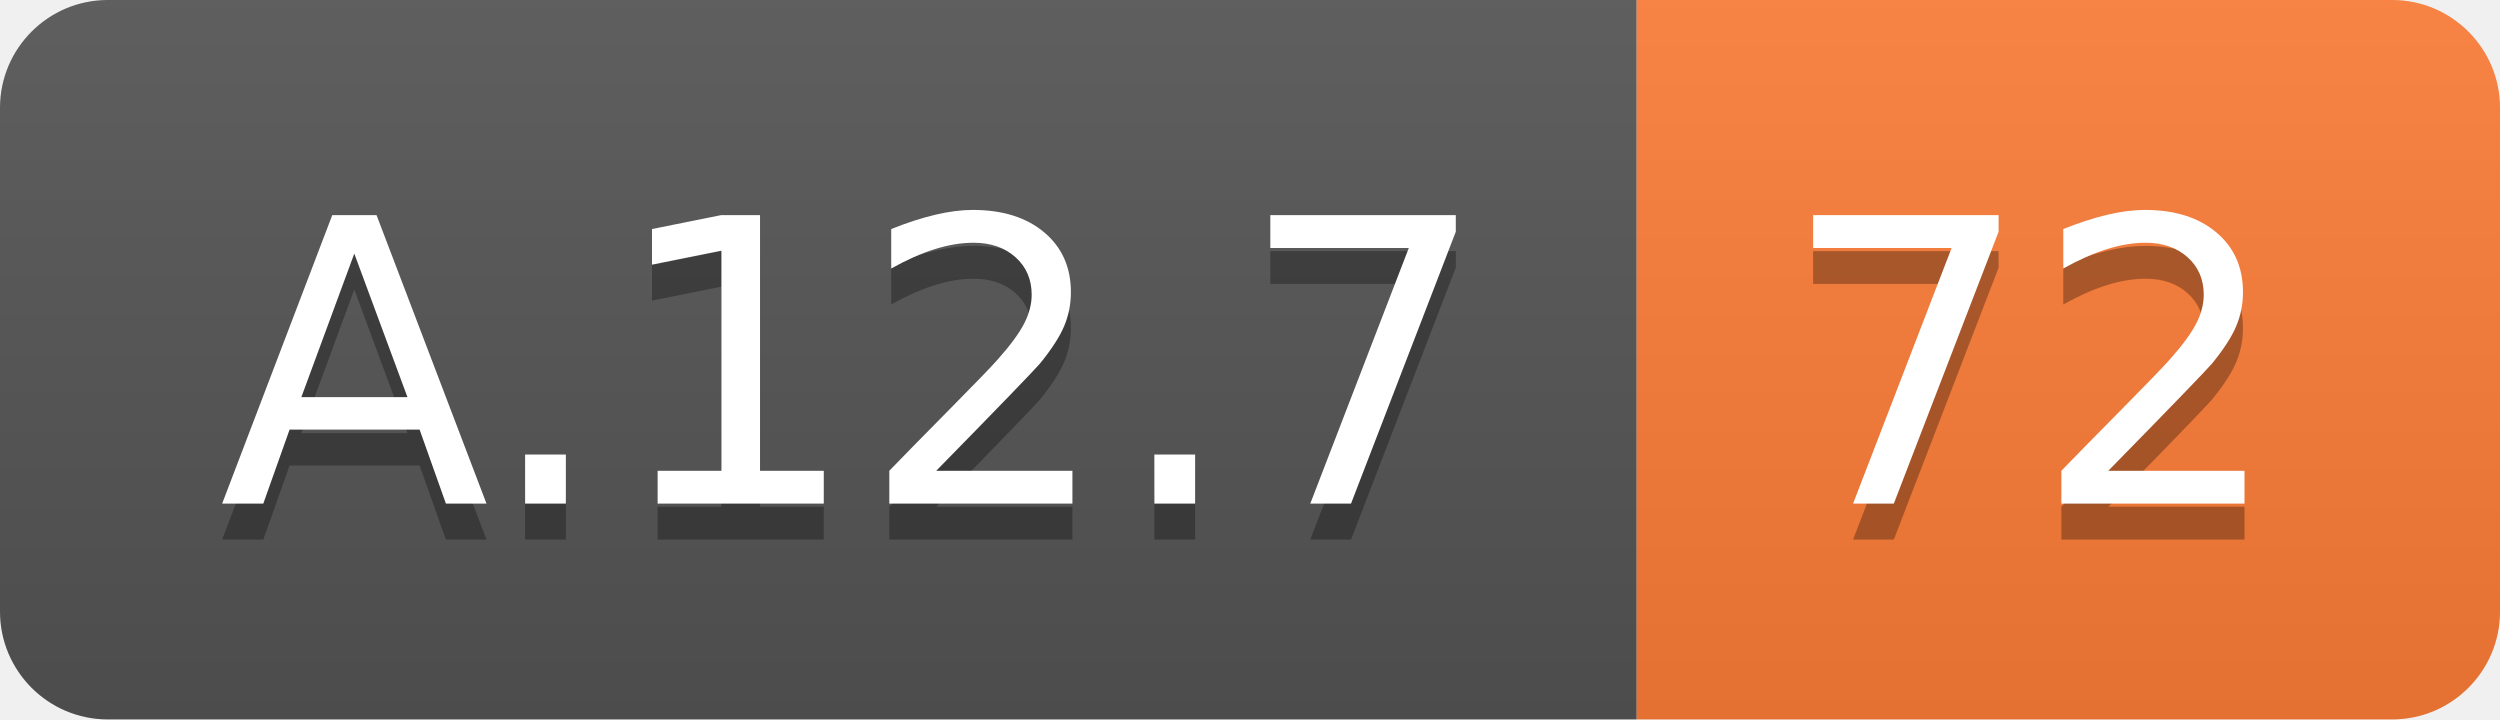
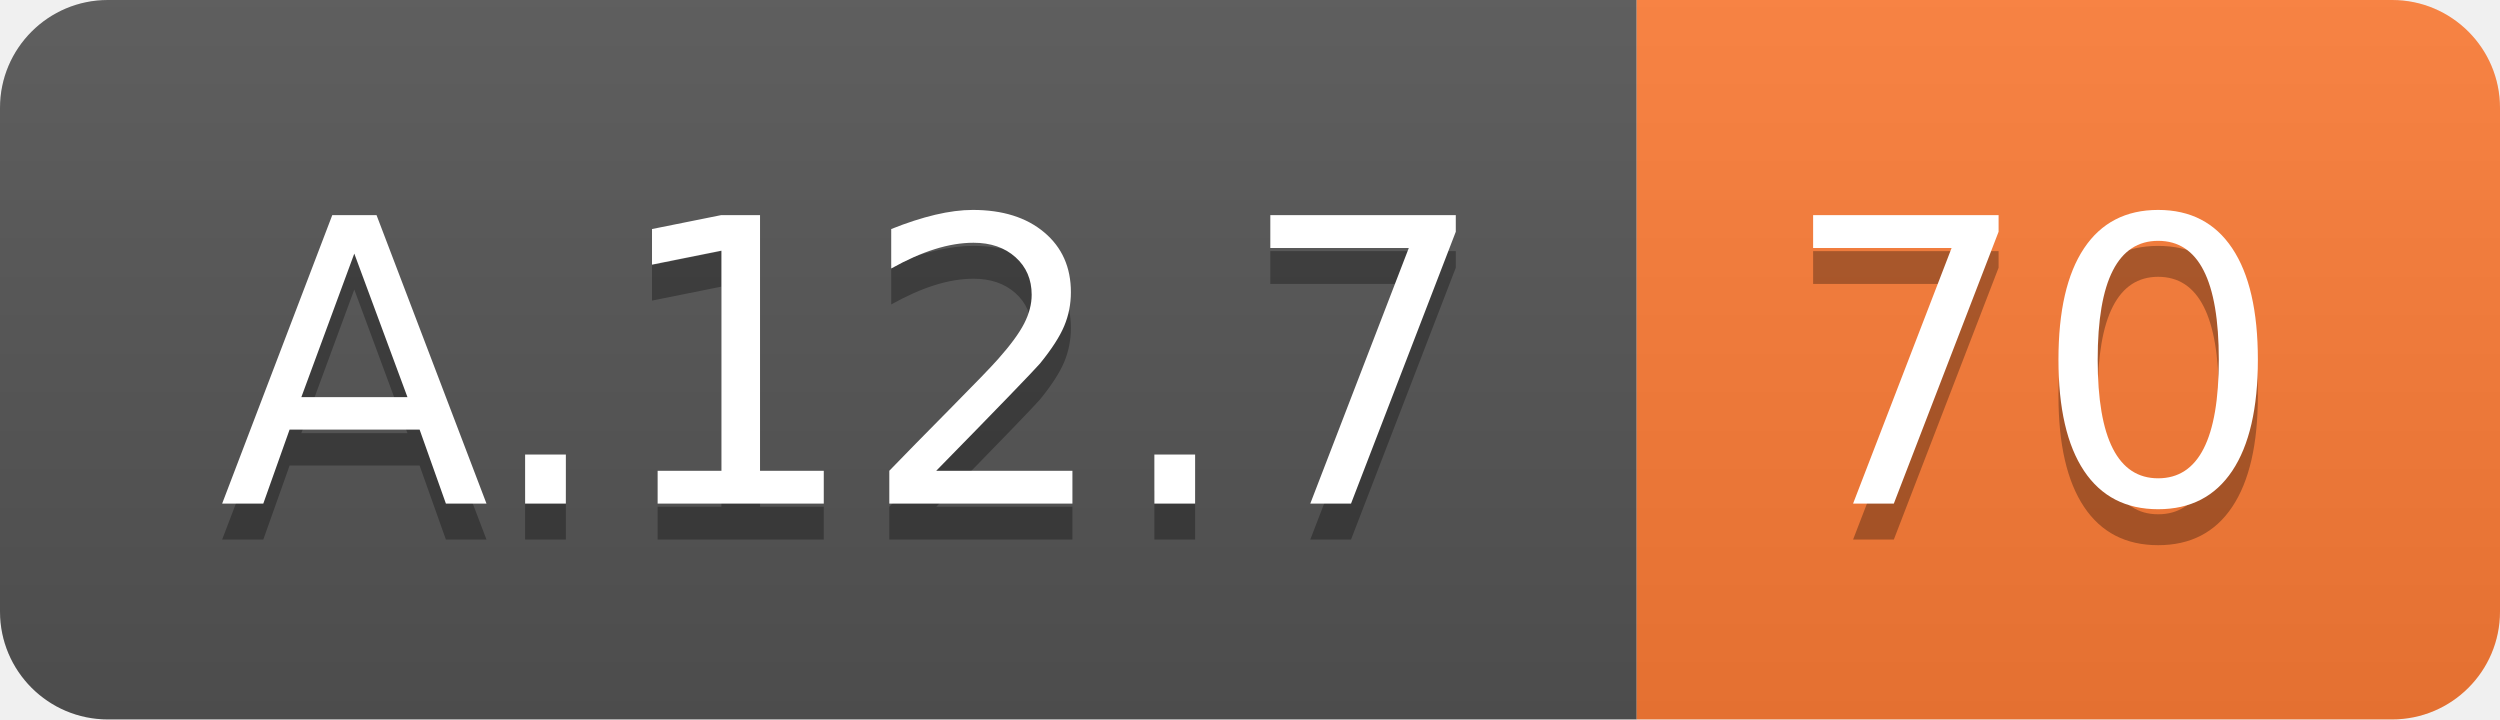
<svg xmlns="http://www.w3.org/2000/svg" width="69.5" height="20">
  <linearGradient id="smooth" x2="0" y2="100%">
    <stop offset="0" stop-color="#bbb" stop-opacity=".1" />
    <stop offset="1" stop-opacity=".1" />
  </linearGradient>
  <clipPath id="round">
    <rect width="69.5" height="20" rx="3" fill="#fff" />
  </clipPath>
  <g clip-path="url(#round)">
    <rect width="45.5" height="20" fill="#555" />
    <rect x="45.5" width="24.0" height="20" fill="#fe7d37" />
    <rect width="69.5" height="20" fill="url(#smooth)" />
  </g>
  <g fill="#fff" text-anchor="middle" font-family="DejaVu Sans,Verdana,Geneva,sans-serif" font-size="110">
    <text x="237.5" y="150" fill="#010101" fill-opacity=".3" transform="scale(0.1)" textLength="355.0" lengthAdjust="spacing">A.12.7</text>
    <text x="237.5" y="140" transform="scale(0.1)" textLength="355.0" lengthAdjust="spacing">A.12.7</text>
-     <text x="565.0" y="150" fill="#010101" fill-opacity=".3" transform="scale(0.1)" textLength="140.0" lengthAdjust="spacing">72</text>
-     <text x="565.0" y="140" transform="scale(0.1)" textLength="140.0" lengthAdjust="spacing">72</text>
+     <text x="565.0" y="150" fill="#010101" fill-opacity=".3" transform="scale(0.1)" textLength="140.0" lengthAdjust="spacing">70</text>
+     <text x="565.0" y="140" transform="scale(0.1)" textLength="140.0" lengthAdjust="spacing">70</text>
  </g>
</svg>
